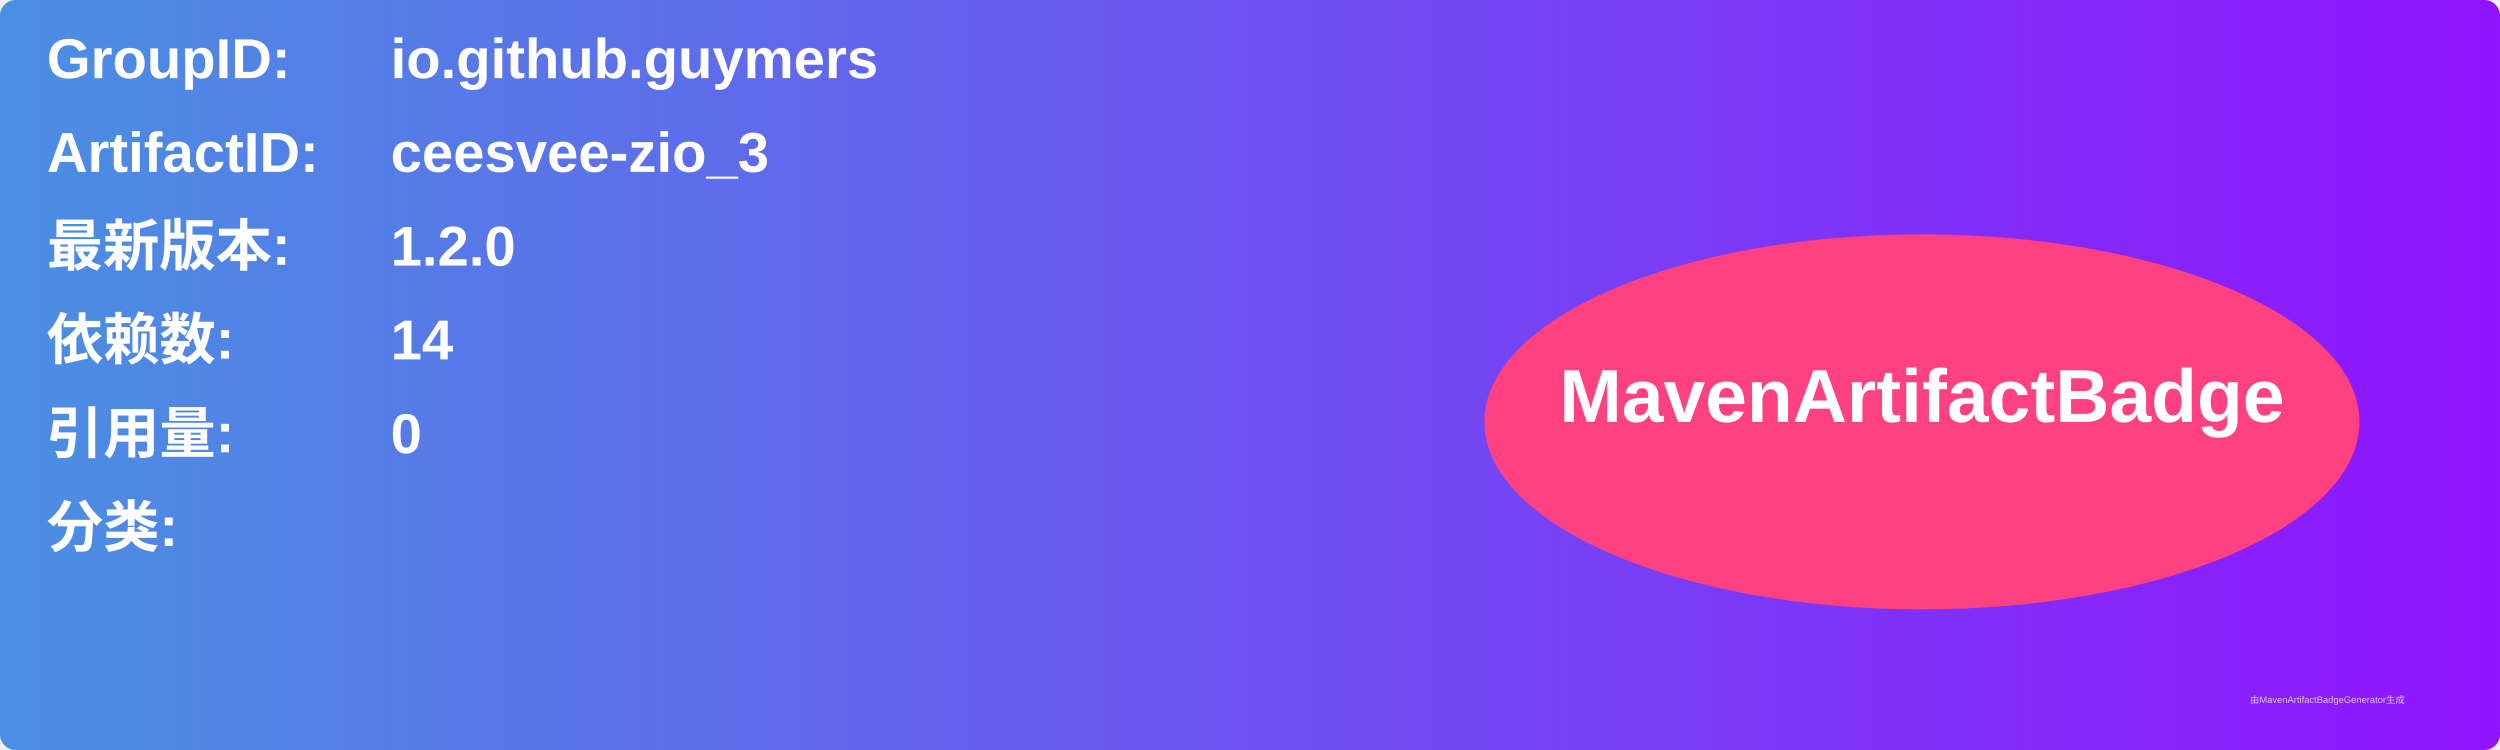
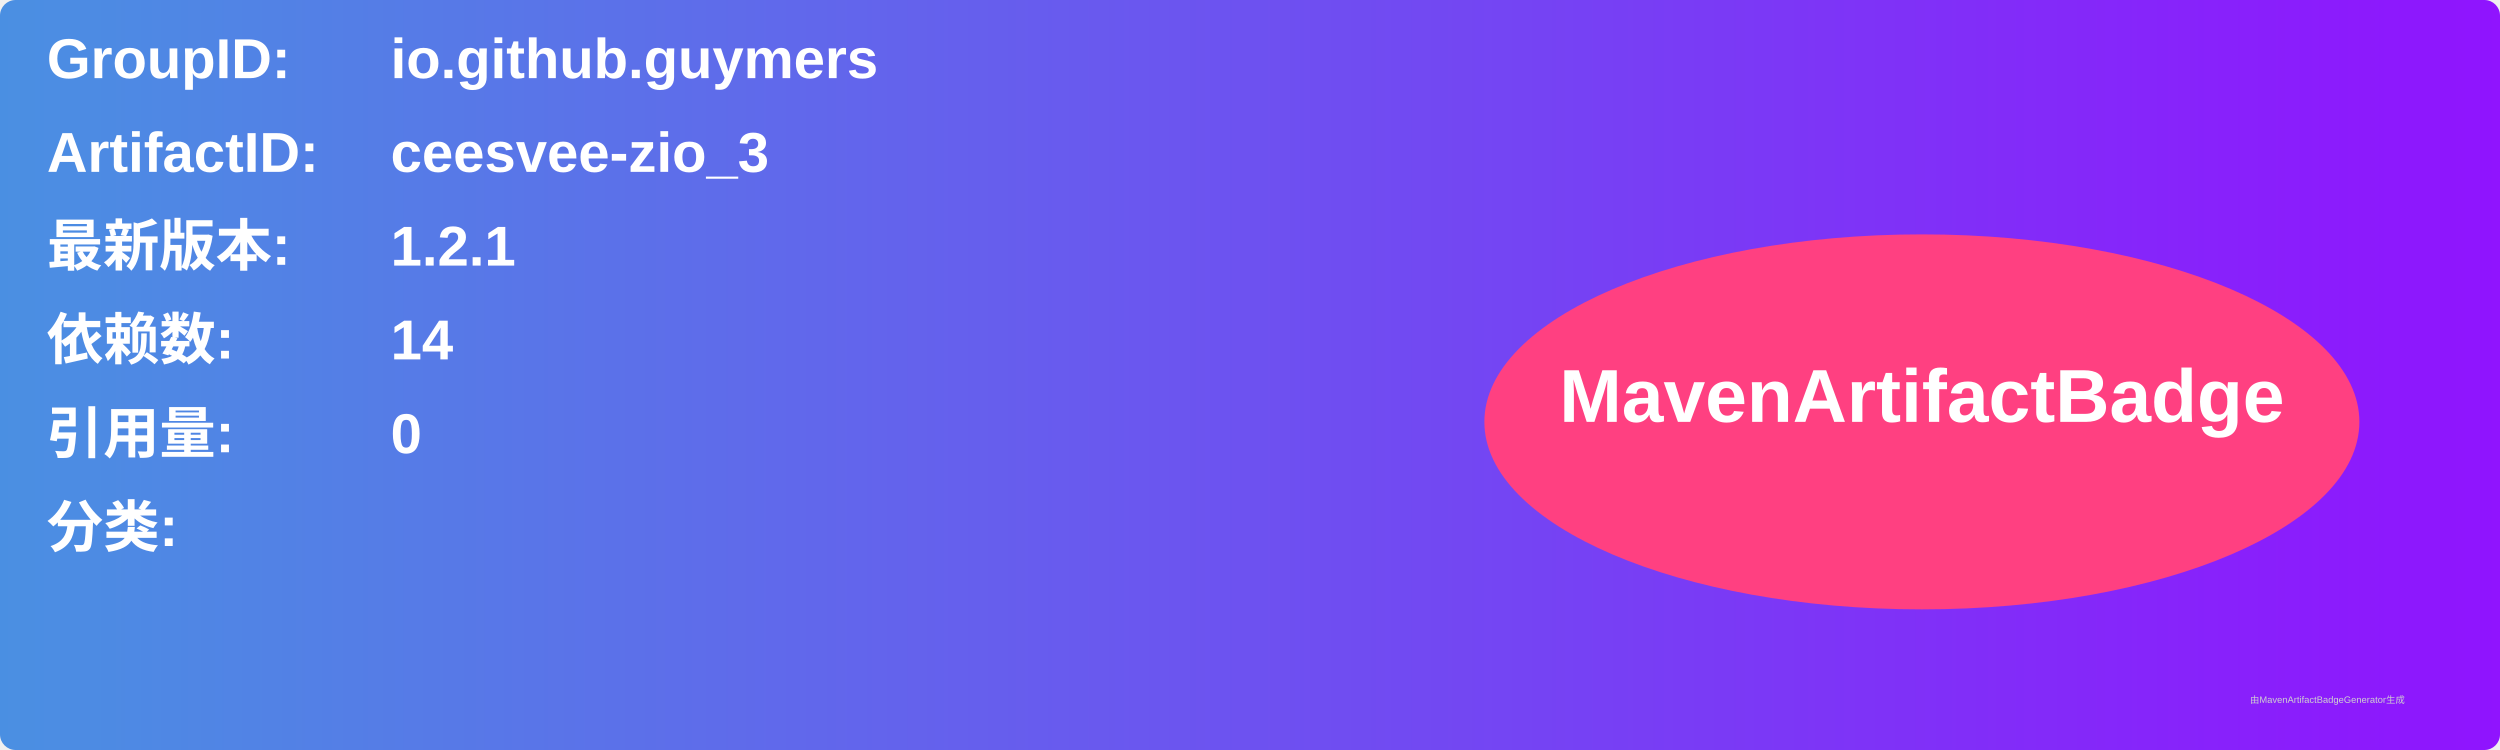
<svg xmlns="http://www.w3.org/2000/svg" width="800" height="240" viewBox="0 0 800 240">
  <linearGradient id="grad" x1="0%" y1="0%" x2="100%" y2="0%">
    <stop offset="0%" stop-color="#4a90e2" />
    <stop offset="100%" stop-color="#9013fe" />
  </linearGradient>
  <rect width="100%" height="100%" rx="5" ry="5" fill="url(#grad)" />
  <g transform="translate(15, 15)">
    <text x="0" y="10" font-family="Arial" font-size="18" fill="white" font-weight="bold" width="260">GroupID:</text>
    <text x="110" y="10" font-family="Arial" font-size="18" fill="white" font-weight="bold" width="460">io.github.guymers</text>
    <text x="0" y="40" font-family="Arial" font-size="18" fill="white" font-weight="bold" width="260">ArtifactID:</text>
    <text x="110" y="40" font-family="Arial" font-size="18" fill="white" font-weight="bold" width="460">ceesvee-zio_3</text>
    <text x="0" y="70" font-family="Arial" font-size="18" fill="white" font-weight="bold">最新版本:</text>
    <text x="110" y="70" font-family="Arial" font-size="18" fill="white" font-weight="bold">
-       <tspan font-weight="bold">1.2.0</tspan>
+       <tspan font-weight="bold">1.2.1</tspan>
    </text>
    <text x="0" y="100" font-family="Arial" font-size="18" fill="white" font-weight="bold">依赖数: </text>
    <text x="110" y="100" font-family="Arial" font-size="18" fill="white">
      <tspan font-weight="bold">14</tspan>
    </text>
    <text x="0" y="130" font-family="Arial" font-size="18" fill="white" font-weight="bold">引用量: </text>
    <text x="110" y="130" font-family="Arial" font-size="18" fill="white">
      <tspan font-weight="bold">0</tspan>
    </text>
    <text x="0" y="160" font-family="Arial" font-size="18" fill="white" font-weight="bold">分类:</text>
    <text x="10" y="190" font-family="Arial" font-size="10" fill="white">
      <tspan font-weight="bold" />
    </text>
    <ellipse cx="600" cy="120" rx="140" ry="60" fill="#ff4081" />
    <text x="600" y="120" text-anchor="middle" font-family="Arial" font-size="24" fill="white" font-weight="bold">MavenArtifactBadge</text>
  </g>
  <text x="720" y="225" font-family="Arial" font-size="3" fill="#d0d0d0">由MavenArtifactBadgeGenerator生成</text>
</svg>
